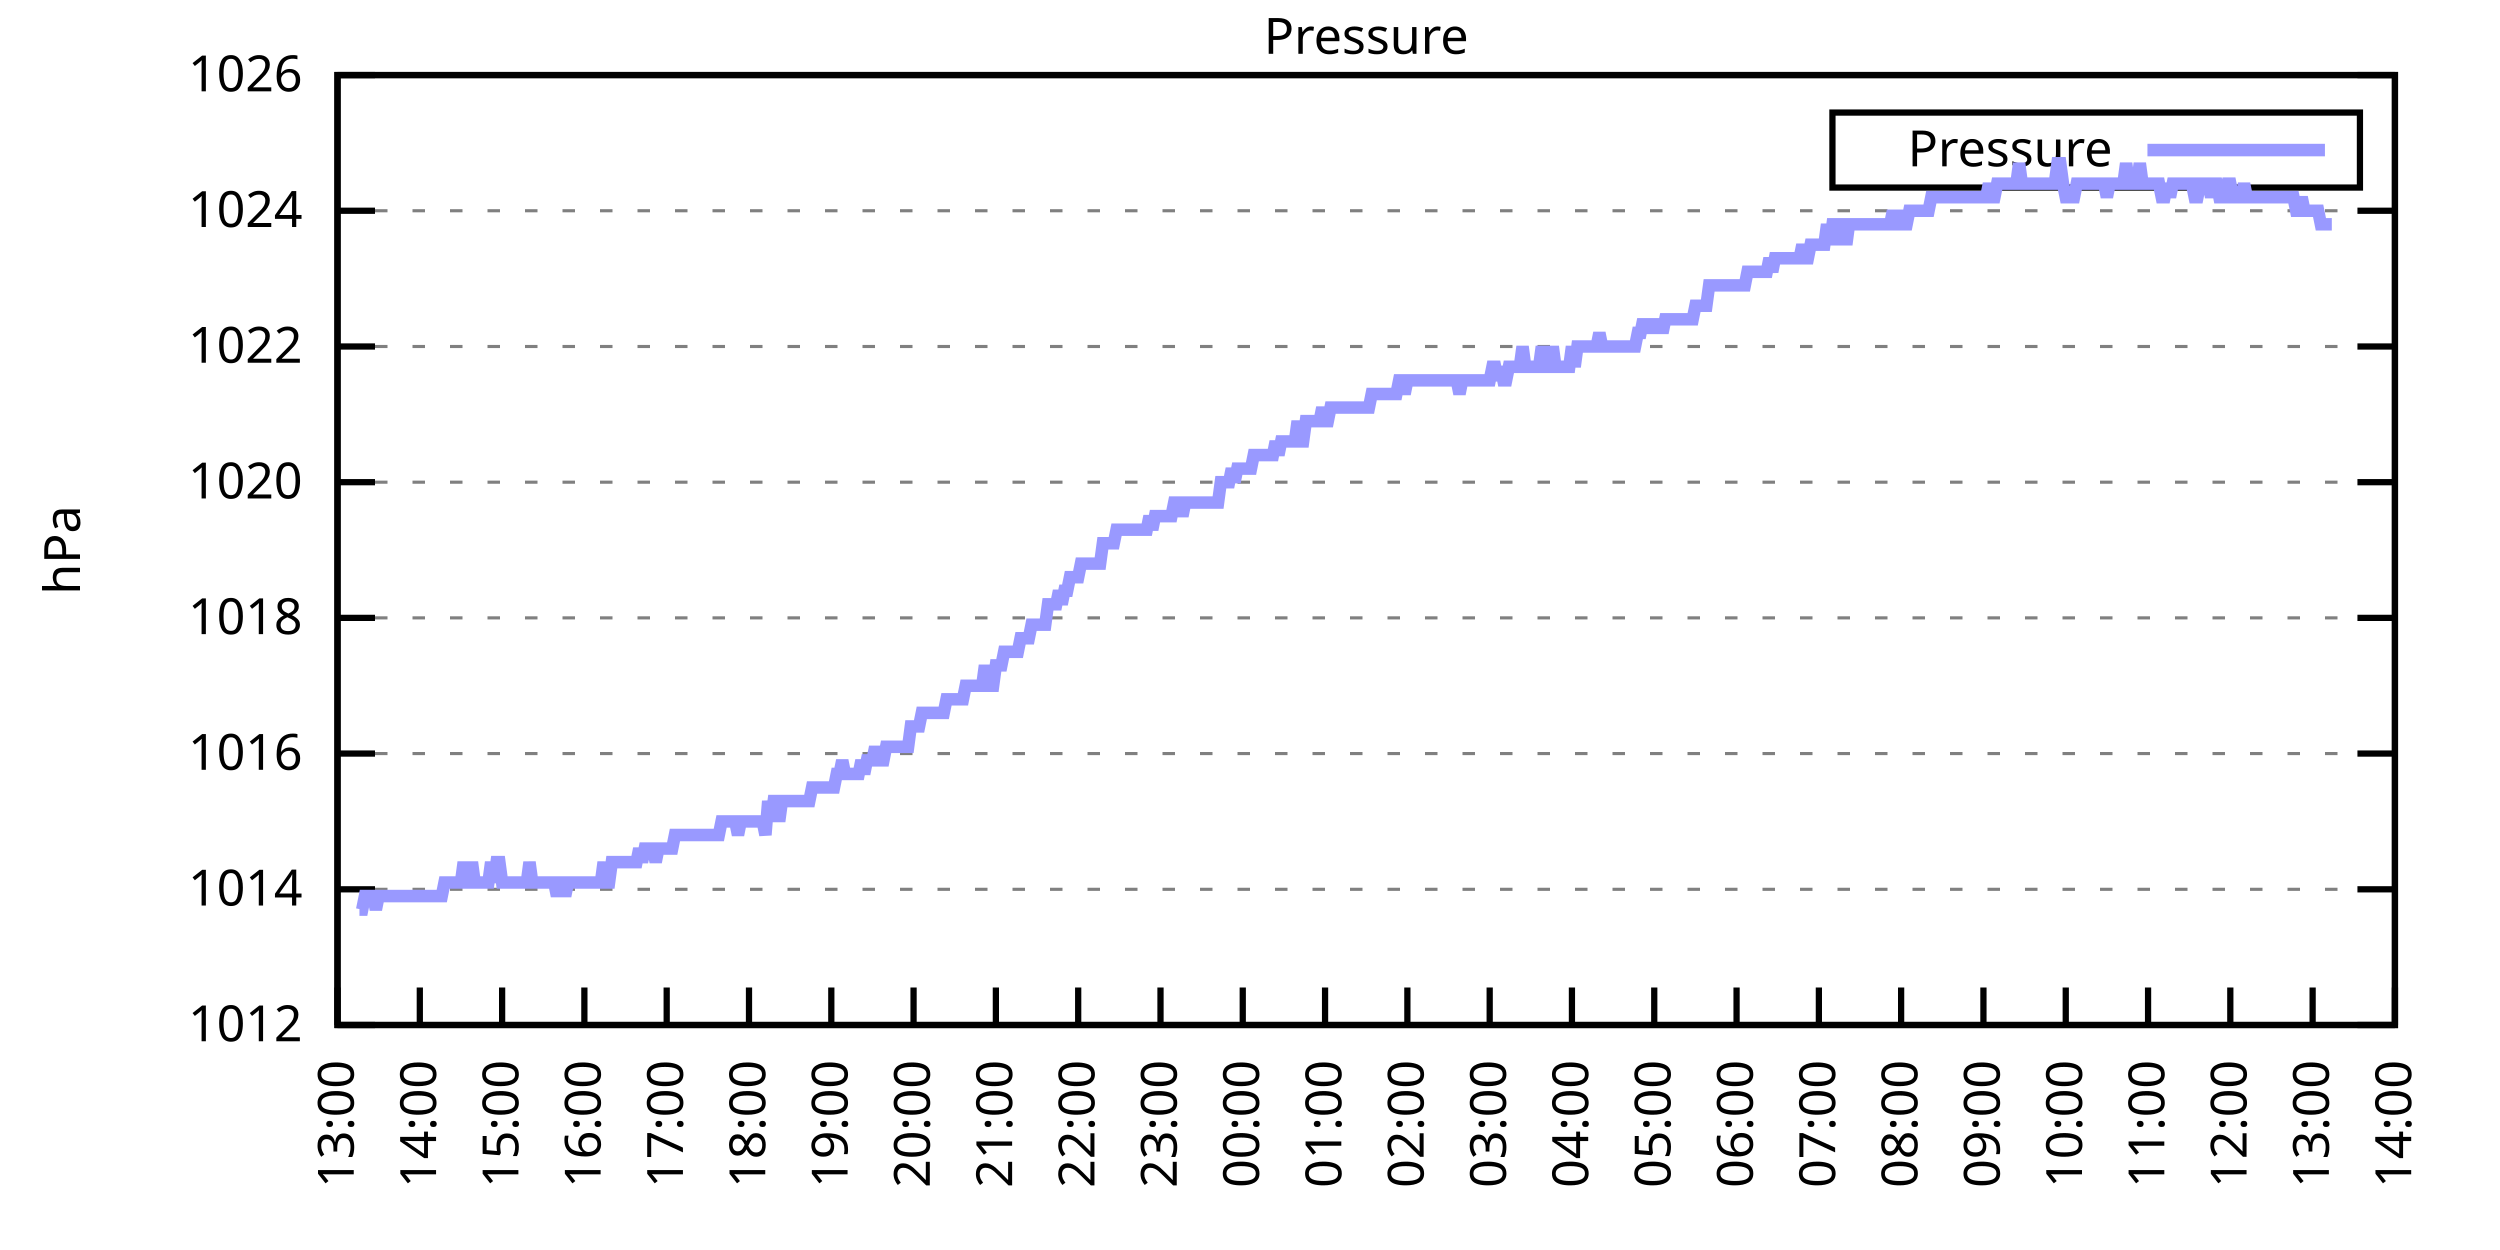
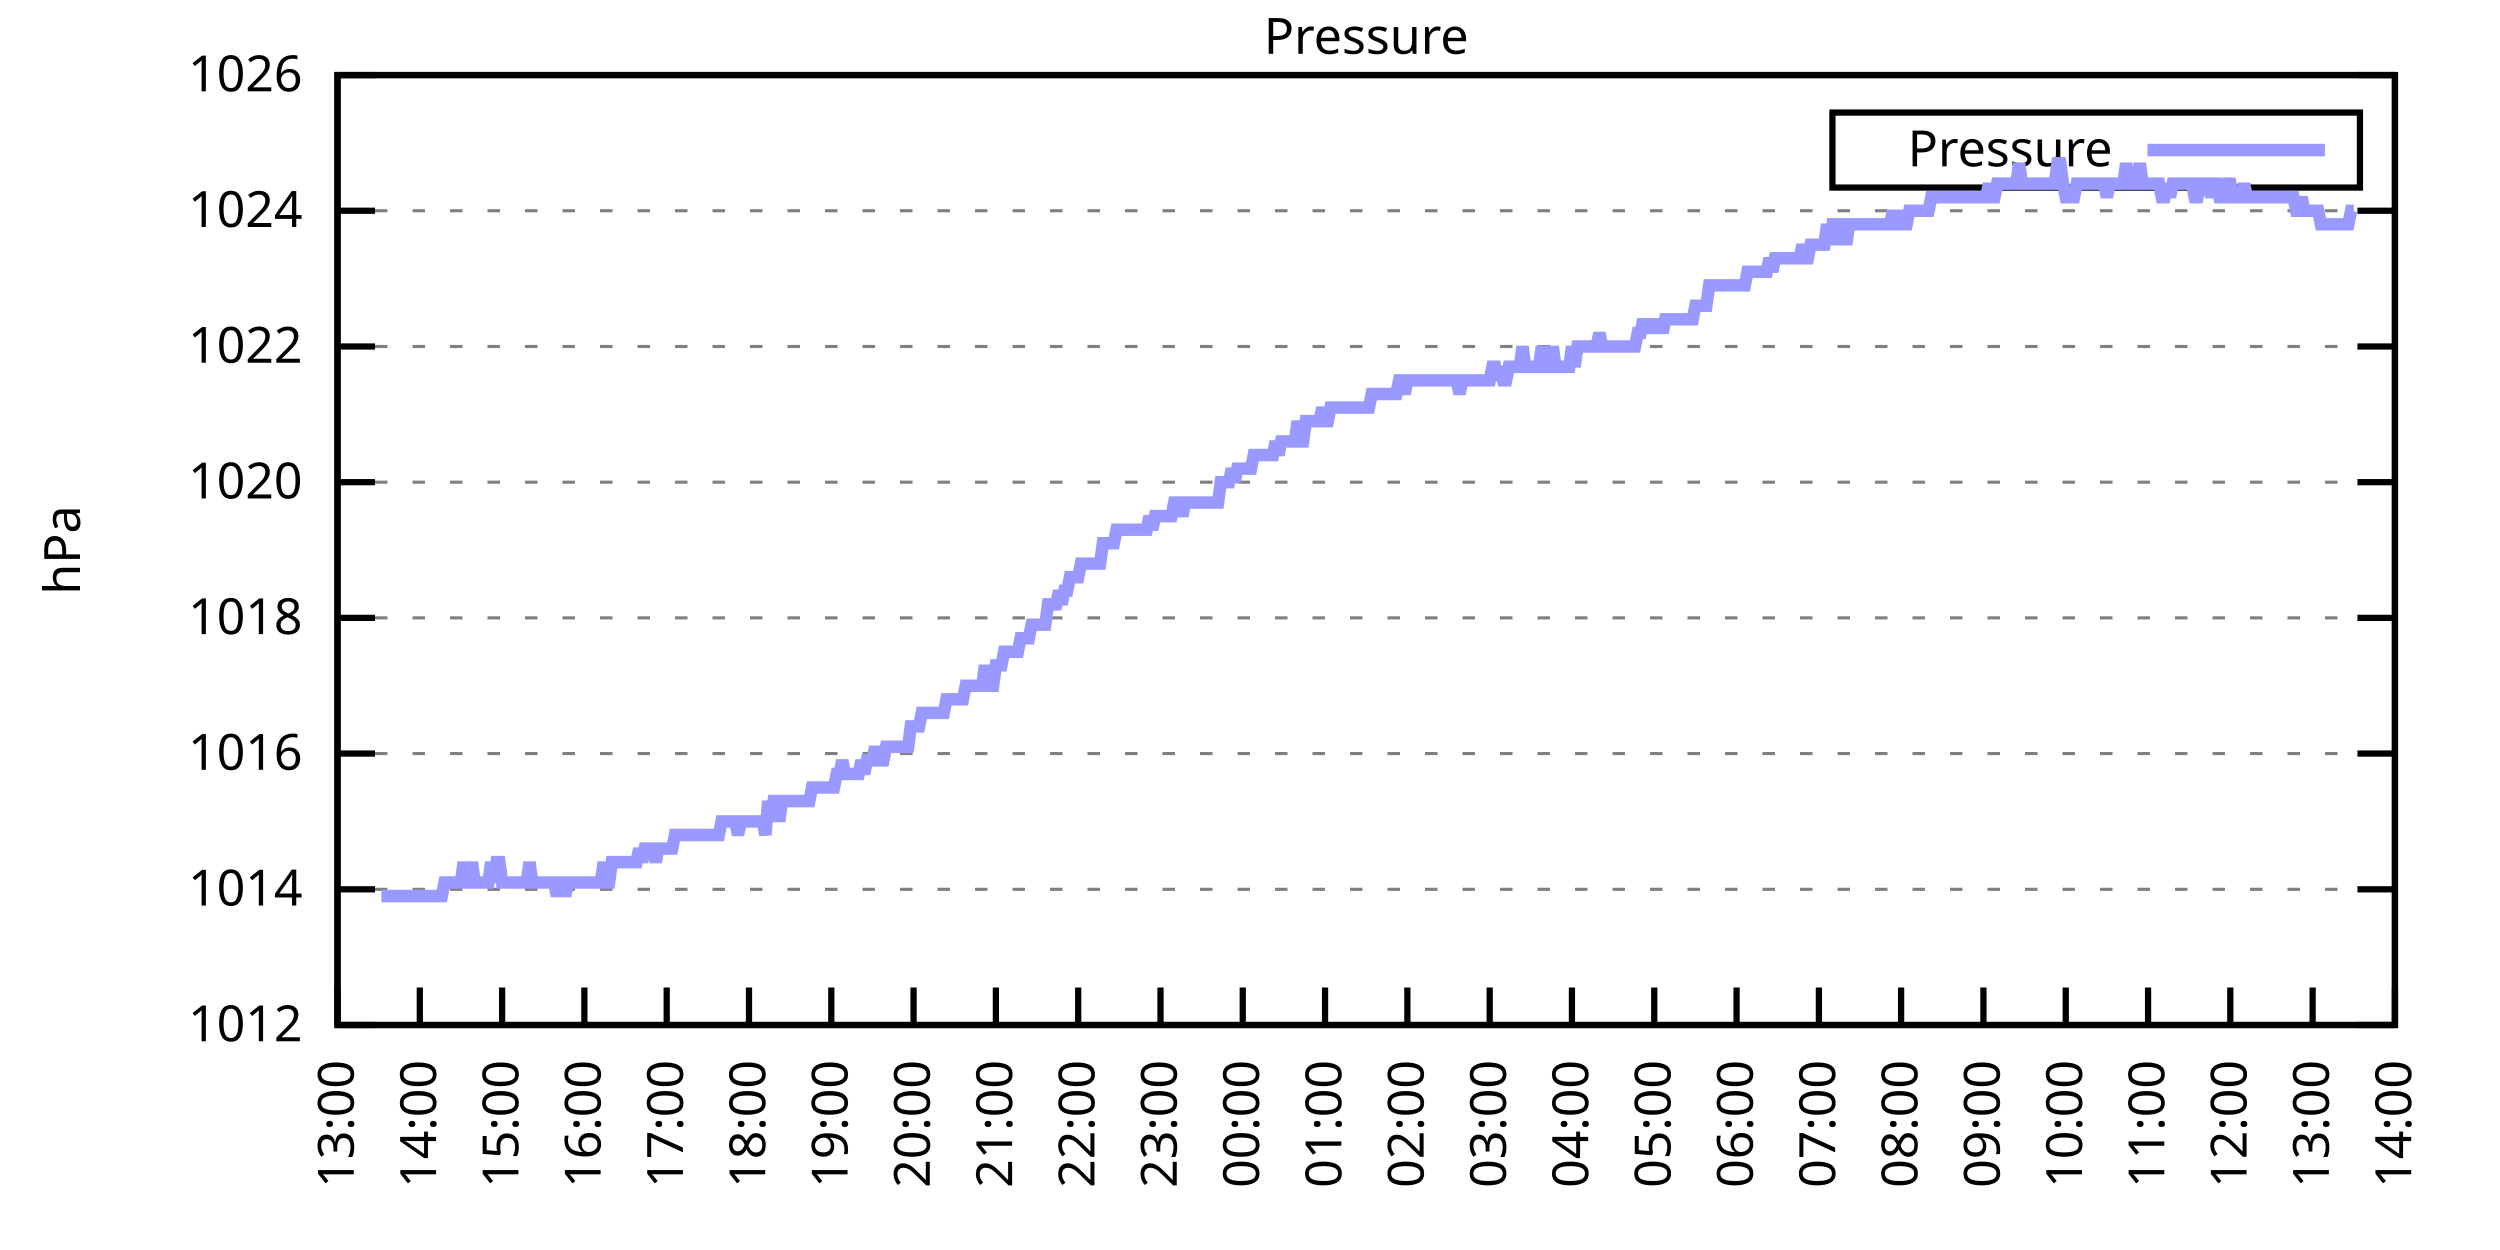
<svg xmlns="http://www.w3.org/2000/svg" xmlns:xlink="http://www.w3.org/1999/xlink" width="400" height="200" viewBox="0 0 400 200">
  <g id="gnuplot_canvas">
    <rect x="0" y="0" width="400" height="200" fill="none" />
    <defs>
      <circle id="gpDot" r="0.5" stroke-width="0.5" stroke="currentColor" />
      <path id="gpPt0" stroke-width="0.333" stroke="currentColor" d="M-1,0 h2 M0,-1 v2" />
      <path id="gpPt1" stroke-width="0.333" stroke="currentColor" d="M-1,-1 L1,1 M1,-1 L-1,1" />
      <path id="gpPt2" stroke-width="0.333" stroke="currentColor" d="M-1,0 L1,0 M0,-1 L0,1 M-1,-1 L1,1 M-1,1 L1,-1" />
      <rect id="gpPt3" stroke-width="0.333" stroke="currentColor" x="-1" y="-1" width="2" height="2" />
      <rect id="gpPt4" stroke-width="0.333" stroke="currentColor" fill="currentColor" x="-1" y="-1" width="2" height="2" />
      <circle id="gpPt5" stroke-width="0.333" stroke="currentColor" cx="0" cy="0" r="1" />
      <use xlink:href="#gpPt5" id="gpPt6" fill="currentColor" stroke="none" />
      <path id="gpPt7" stroke-width="0.333" stroke="currentColor" d="M0,-1.33 L-1.33,0.67 L1.33,0.67 z" />
      <use xlink:href="#gpPt7" id="gpPt8" fill="currentColor" stroke="none" />
      <use xlink:href="#gpPt7" id="gpPt9" stroke="currentColor" transform="rotate(180)" />
      <use xlink:href="#gpPt9" id="gpPt10" fill="currentColor" stroke="none" />
      <use xlink:href="#gpPt3" id="gpPt11" stroke="currentColor" transform="rotate(45)" />
      <use xlink:href="#gpPt11" id="gpPt12" fill="currentColor" stroke="none" />
      <path id="gpPt13" stroke-width="0.333" stroke="currentColor" d="M0,1.330 L1.265,0.411 L0.782,-1.067 L-0.782,-1.076 L-1.265,0.411 z" />
      <use xlink:href="#gpPt13" id="gpPt14" fill="currentColor" stroke="none" />
      <filter id="textbox" filterUnits="objectBoundingBox" x="0" y="0" height="1" width="1">
        <feFlood flood-color="white" flood-opacity="1" result="bgnd" />
        <feComposite in="SourceGraphic" in2="bgnd" operator="atop" />
      </filter>
      <filter id="greybox" filterUnits="objectBoundingBox" x="0" y="0" height="1" width="1">
        <feFlood flood-color="lightgrey" flood-opacity="1" result="grey" />
        <feComposite in="SourceGraphic" in2="grey" operator="atop" />
      </filter>
    </defs>
    <g fill="none" color="white" stroke="currentColor" stroke-width="1.00" stroke-linecap="butt" stroke-linejoin="miter">
</g>
    <g fill="none" color="black" stroke="currentColor" stroke-width="1.00" stroke-linecap="butt" stroke-linejoin="miter">
      <g stroke="none" shape-rendering="crispEdges">
        <polygon fill="rgb(255, 255, 255)" points="54.00,164.00 383.18,164.00 383.18,12.02 54.00,12.02 " />
      </g>
    </g>
    <g fill="none" color="black" stroke="currentColor" stroke-width="1.00" stroke-linecap="butt" stroke-linejoin="miter">
</g>
    <g fill="none" color="black" stroke="black" stroke-width="0.50" stroke-linecap="butt" stroke-linejoin="miter">
</g>
    <g fill="none" color="gray" stroke="currentColor" stroke-width="0.50" stroke-linecap="butt" stroke-linejoin="miter">
      <path stroke="gray" stroke-dasharray="2,4" class="gridline" d="M54.00,164.00 L383.19,164.00  " />
    </g>
    <g fill="none" color="gray" stroke="gray" stroke-width="1.00" stroke-linecap="butt" stroke-linejoin="miter">
</g>
    <g fill="none" color="black" stroke="currentColor" stroke-width="1.00" stroke-linecap="butt" stroke-linejoin="miter">
      <path stroke="black" d="M54.00,164.00 L60.00,164.00 M383.19,164.00 L377.19,164.00  " />
      <g transform="translate(48.40,166.60)" stroke="none" fill="black" font-family="Sans" font-size="8.00" text-anchor="end">
        <text>
          <tspan font-family="Sans"> 1012</tspan>
        </text>
      </g>
    </g>
    <g fill="none" color="black" stroke="currentColor" stroke-width="1.00" stroke-linecap="butt" stroke-linejoin="miter">
</g>
    <g fill="none" color="black" stroke="black" stroke-width="0.50" stroke-linecap="butt" stroke-linejoin="miter">
</g>
    <g fill="none" color="gray" stroke="currentColor" stroke-width="0.50" stroke-linecap="butt" stroke-linejoin="miter">
      <path stroke="gray" stroke-dasharray="2,4" class="gridline" d="M54.00,142.29 L383.19,142.29  " />
    </g>
    <g fill="none" color="gray" stroke="gray" stroke-width="1.00" stroke-linecap="butt" stroke-linejoin="miter">
</g>
    <g fill="none" color="black" stroke="currentColor" stroke-width="1.00" stroke-linecap="butt" stroke-linejoin="miter">
      <path stroke="black" d="M54.00,142.29 L60.00,142.29 M383.19,142.29 L377.19,142.29  " />
      <g transform="translate(48.40,144.89)" stroke="none" fill="black" font-family="Sans" font-size="8.00" text-anchor="end">
        <text>
          <tspan font-family="Sans"> 1014</tspan>
        </text>
      </g>
    </g>
    <g fill="none" color="black" stroke="currentColor" stroke-width="1.00" stroke-linecap="butt" stroke-linejoin="miter">
</g>
    <g fill="none" color="black" stroke="black" stroke-width="0.50" stroke-linecap="butt" stroke-linejoin="miter">
</g>
    <g fill="none" color="gray" stroke="currentColor" stroke-width="0.50" stroke-linecap="butt" stroke-linejoin="miter">
      <path stroke="gray" stroke-dasharray="2,4" class="gridline" d="M54.00,120.57 L383.19,120.57  " />
    </g>
    <g fill="none" color="gray" stroke="gray" stroke-width="1.00" stroke-linecap="butt" stroke-linejoin="miter">
</g>
    <g fill="none" color="black" stroke="currentColor" stroke-width="1.00" stroke-linecap="butt" stroke-linejoin="miter">
      <path stroke="black" d="M54.00,120.57 L60.00,120.57 M383.19,120.57 L377.19,120.57  " />
      <g transform="translate(48.40,123.17)" stroke="none" fill="black" font-family="Sans" font-size="8.00" text-anchor="end">
        <text>
          <tspan font-family="Sans"> 1016</tspan>
        </text>
      </g>
    </g>
    <g fill="none" color="black" stroke="currentColor" stroke-width="1.00" stroke-linecap="butt" stroke-linejoin="miter">
</g>
    <g fill="none" color="black" stroke="black" stroke-width="0.50" stroke-linecap="butt" stroke-linejoin="miter">
</g>
    <g fill="none" color="gray" stroke="currentColor" stroke-width="0.50" stroke-linecap="butt" stroke-linejoin="miter">
      <path stroke="gray" stroke-dasharray="2,4" class="gridline" d="M54.00,98.86 L383.19,98.86  " />
    </g>
    <g fill="none" color="gray" stroke="gray" stroke-width="1.00" stroke-linecap="butt" stroke-linejoin="miter">
</g>
    <g fill="none" color="black" stroke="currentColor" stroke-width="1.00" stroke-linecap="butt" stroke-linejoin="miter">
      <path stroke="black" d="M54.00,98.86 L60.00,98.86 M383.19,98.86 L377.19,98.86  " />
      <g transform="translate(48.40,101.46)" stroke="none" fill="black" font-family="Sans" font-size="8.00" text-anchor="end">
        <text>
          <tspan font-family="Sans"> 1018</tspan>
        </text>
      </g>
    </g>
    <g fill="none" color="black" stroke="currentColor" stroke-width="1.00" stroke-linecap="butt" stroke-linejoin="miter">
</g>
    <g fill="none" color="black" stroke="black" stroke-width="0.50" stroke-linecap="butt" stroke-linejoin="miter">
</g>
    <g fill="none" color="gray" stroke="currentColor" stroke-width="0.50" stroke-linecap="butt" stroke-linejoin="miter">
      <path stroke="gray" stroke-dasharray="2,4" class="gridline" d="M54.00,77.15 L383.19,77.15  " />
    </g>
    <g fill="none" color="gray" stroke="gray" stroke-width="1.00" stroke-linecap="butt" stroke-linejoin="miter">
</g>
    <g fill="none" color="black" stroke="currentColor" stroke-width="1.00" stroke-linecap="butt" stroke-linejoin="miter">
      <path stroke="black" d="M54.00,77.15 L60.00,77.15 M383.19,77.15 L377.19,77.15  " />
      <g transform="translate(48.40,79.75)" stroke="none" fill="black" font-family="Sans" font-size="8.00" text-anchor="end">
        <text>
          <tspan font-family="Sans"> 1020</tspan>
        </text>
      </g>
    </g>
    <g fill="none" color="black" stroke="currentColor" stroke-width="1.00" stroke-linecap="butt" stroke-linejoin="miter">
</g>
    <g fill="none" color="black" stroke="black" stroke-width="0.50" stroke-linecap="butt" stroke-linejoin="miter">
</g>
    <g fill="none" color="gray" stroke="currentColor" stroke-width="0.50" stroke-linecap="butt" stroke-linejoin="miter">
      <path stroke="gray" stroke-dasharray="2,4" class="gridline" d="M54.00,55.44 L383.19,55.44  " />
    </g>
    <g fill="none" color="gray" stroke="gray" stroke-width="1.00" stroke-linecap="butt" stroke-linejoin="miter">
</g>
    <g fill="none" color="black" stroke="currentColor" stroke-width="1.00" stroke-linecap="butt" stroke-linejoin="miter">
      <path stroke="black" d="M54.00,55.44 L60.00,55.44 M383.19,55.44 L377.19,55.44  " />
      <g transform="translate(48.40,58.04)" stroke="none" fill="black" font-family="Sans" font-size="8.00" text-anchor="end">
        <text>
          <tspan font-family="Sans"> 1022</tspan>
        </text>
      </g>
    </g>
    <g fill="none" color="black" stroke="currentColor" stroke-width="1.00" stroke-linecap="butt" stroke-linejoin="miter">
</g>
    <g fill="none" color="black" stroke="black" stroke-width="0.50" stroke-linecap="butt" stroke-linejoin="miter">
</g>
    <g fill="none" color="gray" stroke="currentColor" stroke-width="0.50" stroke-linecap="butt" stroke-linejoin="miter">
      <path stroke="gray" stroke-dasharray="2,4" class="gridline" d="M54.00,33.72 L383.19,33.72  " />
    </g>
    <g fill="none" color="gray" stroke="gray" stroke-width="1.00" stroke-linecap="butt" stroke-linejoin="miter">
</g>
    <g fill="none" color="black" stroke="currentColor" stroke-width="1.00" stroke-linecap="butt" stroke-linejoin="miter">
      <path stroke="black" d="M54.00,33.72 L60.00,33.72 M383.19,33.72 L377.19,33.72  " />
      <g transform="translate(48.40,36.32)" stroke="none" fill="black" font-family="Sans" font-size="8.00" text-anchor="end">
        <text>
          <tspan font-family="Sans"> 1024</tspan>
        </text>
      </g>
    </g>
    <g fill="none" color="black" stroke="currentColor" stroke-width="1.00" stroke-linecap="butt" stroke-linejoin="miter">
</g>
    <g fill="none" color="black" stroke="black" stroke-width="0.50" stroke-linecap="butt" stroke-linejoin="miter">
</g>
    <g fill="none" color="gray" stroke="currentColor" stroke-width="0.50" stroke-linecap="butt" stroke-linejoin="miter">
      <path stroke="gray" stroke-dasharray="2,4" class="gridline" d="M54.00,12.01 L383.19,12.01  " />
    </g>
    <g fill="none" color="gray" stroke="gray" stroke-width="1.00" stroke-linecap="butt" stroke-linejoin="miter">
</g>
    <g fill="none" color="black" stroke="currentColor" stroke-width="1.00" stroke-linecap="butt" stroke-linejoin="miter">
      <path stroke="black" d="M54.00,12.01 L60.00,12.01 M383.19,12.01 L377.19,12.01  " />
      <g transform="translate(48.40,14.61)" stroke="none" fill="black" font-family="Sans" font-size="8.00" text-anchor="end">
        <text>
          <tspan font-family="Sans"> 1026</tspan>
        </text>
      </g>
    </g>
    <g fill="none" color="black" stroke="currentColor" stroke-width="1.00" stroke-linecap="butt" stroke-linejoin="miter">
      <path stroke="black" d="M54.00,164.00 L54.00,158.00  " />
      <g transform="translate(56.60,169.60) rotate(270.00)" stroke="none" fill="black" font-family="Sans" font-size="8.00" text-anchor="end">
        <text>
          <tspan font-family="Sans">13:00</tspan>
        </text>
      </g>
    </g>
    <g fill="none" color="black" stroke="currentColor" stroke-width="1.00" stroke-linecap="butt" stroke-linejoin="miter">
      <path stroke="black" d="M67.17,164.00 L67.17,158.00  " />
      <g transform="translate(69.77,169.60) rotate(270.00)" stroke="none" fill="black" font-family="Sans" font-size="8.00" text-anchor="end">
        <text>
          <tspan font-family="Sans">14:00</tspan>
        </text>
      </g>
    </g>
    <g fill="none" color="black" stroke="currentColor" stroke-width="1.00" stroke-linecap="butt" stroke-linejoin="miter">
      <path stroke="black" d="M80.34,164.00 L80.34,158.00  " />
      <g transform="translate(82.94,169.60) rotate(270.00)" stroke="none" fill="black" font-family="Sans" font-size="8.00" text-anchor="end">
        <text>
          <tspan font-family="Sans">15:00</tspan>
        </text>
      </g>
    </g>
    <g fill="none" color="black" stroke="currentColor" stroke-width="1.00" stroke-linecap="butt" stroke-linejoin="miter">
      <path stroke="black" d="M93.50,164.00 L93.50,158.00  " />
      <g transform="translate(96.10,169.60) rotate(270.00)" stroke="none" fill="black" font-family="Sans" font-size="8.00" text-anchor="end">
        <text>
          <tspan font-family="Sans">16:00</tspan>
        </text>
      </g>
    </g>
    <g fill="none" color="black" stroke="currentColor" stroke-width="1.00" stroke-linecap="butt" stroke-linejoin="miter">
      <path stroke="black" d="M106.67,164.00 L106.67,158.00  " />
      <g transform="translate(109.27,169.60) rotate(270.00)" stroke="none" fill="black" font-family="Sans" font-size="8.00" text-anchor="end">
        <text>
          <tspan font-family="Sans">17:00</tspan>
        </text>
      </g>
    </g>
    <g fill="none" color="black" stroke="currentColor" stroke-width="1.00" stroke-linecap="butt" stroke-linejoin="miter">
      <path stroke="black" d="M119.84,164.00 L119.84,158.00  " />
      <g transform="translate(122.44,169.60) rotate(270.00)" stroke="none" fill="black" font-family="Sans" font-size="8.00" text-anchor="end">
        <text>
          <tspan font-family="Sans">18:00</tspan>
        </text>
      </g>
    </g>
    <g fill="none" color="black" stroke="currentColor" stroke-width="1.00" stroke-linecap="butt" stroke-linejoin="miter">
      <path stroke="black" d="M133.01,164.00 L133.01,158.00  " />
      <g transform="translate(135.61,169.60) rotate(270.00)" stroke="none" fill="black" font-family="Sans" font-size="8.00" text-anchor="end">
        <text>
          <tspan font-family="Sans">19:00</tspan>
        </text>
      </g>
    </g>
    <g fill="none" color="black" stroke="currentColor" stroke-width="1.00" stroke-linecap="butt" stroke-linejoin="miter">
      <path stroke="black" d="M146.17,164.00 L146.17,158.00  " />
      <g transform="translate(148.77,169.60) rotate(270.00)" stroke="none" fill="black" font-family="Sans" font-size="8.00" text-anchor="end">
        <text>
          <tspan font-family="Sans">20:00</tspan>
        </text>
      </g>
    </g>
    <g fill="none" color="black" stroke="currentColor" stroke-width="1.00" stroke-linecap="butt" stroke-linejoin="miter">
      <path stroke="black" d="M159.34,164.00 L159.34,158.00  " />
      <g transform="translate(161.94,169.60) rotate(270.00)" stroke="none" fill="black" font-family="Sans" font-size="8.00" text-anchor="end">
        <text>
          <tspan font-family="Sans">21:00</tspan>
        </text>
      </g>
    </g>
    <g fill="none" color="black" stroke="currentColor" stroke-width="1.00" stroke-linecap="butt" stroke-linejoin="miter">
      <path stroke="black" d="M172.51,164.00 L172.51,158.00  " />
      <g transform="translate(175.11,169.60) rotate(270.00)" stroke="none" fill="black" font-family="Sans" font-size="8.00" text-anchor="end">
        <text>
          <tspan font-family="Sans">22:00</tspan>
        </text>
      </g>
    </g>
    <g fill="none" color="black" stroke="currentColor" stroke-width="1.00" stroke-linecap="butt" stroke-linejoin="miter">
      <path stroke="black" d="M185.68,164.00 L185.68,158.00  " />
      <g transform="translate(188.28,169.60) rotate(270.00)" stroke="none" fill="black" font-family="Sans" font-size="8.00" text-anchor="end">
        <text>
          <tspan font-family="Sans">23:00</tspan>
        </text>
      </g>
    </g>
    <g fill="none" color="black" stroke="currentColor" stroke-width="1.00" stroke-linecap="butt" stroke-linejoin="miter">
      <path stroke="black" d="M198.84,164.00 L198.84,158.00  " />
      <g transform="translate(201.44,169.60) rotate(270.00)" stroke="none" fill="black" font-family="Sans" font-size="8.00" text-anchor="end">
        <text>
          <tspan font-family="Sans">00:00</tspan>
        </text>
      </g>
    </g>
    <g fill="none" color="black" stroke="currentColor" stroke-width="1.00" stroke-linecap="butt" stroke-linejoin="miter">
      <path stroke="black" d="M212.01,164.00 L212.01,158.00  " />
      <g transform="translate(214.61,169.60) rotate(270.00)" stroke="none" fill="black" font-family="Sans" font-size="8.00" text-anchor="end">
        <text>
          <tspan font-family="Sans">01:00</tspan>
        </text>
      </g>
    </g>
    <g fill="none" color="black" stroke="currentColor" stroke-width="1.00" stroke-linecap="butt" stroke-linejoin="miter">
      <path stroke="black" d="M225.18,164.00 L225.18,158.00  " />
      <g transform="translate(227.78,169.60) rotate(270.00)" stroke="none" fill="black" font-family="Sans" font-size="8.00" text-anchor="end">
        <text>
          <tspan font-family="Sans">02:00</tspan>
        </text>
      </g>
    </g>
    <g fill="none" color="black" stroke="currentColor" stroke-width="1.00" stroke-linecap="butt" stroke-linejoin="miter">
      <path stroke="black" d="M238.35,164.00 L238.35,158.00  " />
      <g transform="translate(240.95,169.60) rotate(270.00)" stroke="none" fill="black" font-family="Sans" font-size="8.00" text-anchor="end">
        <text>
          <tspan font-family="Sans">03:00</tspan>
        </text>
      </g>
    </g>
    <g fill="none" color="black" stroke="currentColor" stroke-width="1.00" stroke-linecap="butt" stroke-linejoin="miter">
      <path stroke="black" d="M251.51,164.00 L251.51,158.00  " />
      <g transform="translate(254.11,169.60) rotate(270.00)" stroke="none" fill="black" font-family="Sans" font-size="8.00" text-anchor="end">
        <text>
          <tspan font-family="Sans">04:00</tspan>
        </text>
      </g>
    </g>
    <g fill="none" color="black" stroke="currentColor" stroke-width="1.00" stroke-linecap="butt" stroke-linejoin="miter">
      <path stroke="black" d="M264.68,164.00 L264.68,158.00  " />
      <g transform="translate(267.28,169.60) rotate(270.00)" stroke="none" fill="black" font-family="Sans" font-size="8.00" text-anchor="end">
        <text>
          <tspan font-family="Sans">05:00</tspan>
        </text>
      </g>
    </g>
    <g fill="none" color="black" stroke="currentColor" stroke-width="1.00" stroke-linecap="butt" stroke-linejoin="miter">
      <path stroke="black" d="M277.85,164.00 L277.85,158.00  " />
      <g transform="translate(280.45,169.60) rotate(270.00)" stroke="none" fill="black" font-family="Sans" font-size="8.00" text-anchor="end">
        <text>
          <tspan font-family="Sans">06:00</tspan>
        </text>
      </g>
    </g>
    <g fill="none" color="black" stroke="currentColor" stroke-width="1.00" stroke-linecap="butt" stroke-linejoin="miter">
      <path stroke="black" d="M291.02,164.00 L291.02,158.00  " />
      <g transform="translate(293.62,169.60) rotate(270.00)" stroke="none" fill="black" font-family="Sans" font-size="8.00" text-anchor="end">
        <text>
          <tspan font-family="Sans">07:00</tspan>
        </text>
      </g>
    </g>
    <g fill="none" color="black" stroke="currentColor" stroke-width="1.00" stroke-linecap="butt" stroke-linejoin="miter">
      <path stroke="black" d="M304.18,164.00 L304.18,158.00  " />
      <g transform="translate(306.78,169.60) rotate(270.00)" stroke="none" fill="black" font-family="Sans" font-size="8.00" text-anchor="end">
        <text>
          <tspan font-family="Sans">08:00</tspan>
        </text>
      </g>
    </g>
    <g fill="none" color="black" stroke="currentColor" stroke-width="1.00" stroke-linecap="butt" stroke-linejoin="miter">
      <path stroke="black" d="M317.35,164.00 L317.35,158.00  " />
      <g transform="translate(319.95,169.60) rotate(270.00)" stroke="none" fill="black" font-family="Sans" font-size="8.00" text-anchor="end">
        <text>
          <tspan font-family="Sans">09:00</tspan>
        </text>
      </g>
    </g>
    <g fill="none" color="black" stroke="currentColor" stroke-width="1.00" stroke-linecap="butt" stroke-linejoin="miter">
      <path stroke="black" d="M330.52,164.00 L330.52,158.00  " />
      <g transform="translate(333.12,169.60) rotate(270.00)" stroke="none" fill="black" font-family="Sans" font-size="8.00" text-anchor="end">
        <text>
          <tspan font-family="Sans">10:00</tspan>
        </text>
      </g>
    </g>
    <g fill="none" color="black" stroke="currentColor" stroke-width="1.00" stroke-linecap="butt" stroke-linejoin="miter">
      <path stroke="black" d="M343.69,164.00 L343.69,158.00  " />
      <g transform="translate(346.29,169.60) rotate(270.00)" stroke="none" fill="black" font-family="Sans" font-size="8.00" text-anchor="end">
        <text>
          <tspan font-family="Sans">11:00</tspan>
        </text>
      </g>
    </g>
    <g fill="none" color="black" stroke="currentColor" stroke-width="1.00" stroke-linecap="butt" stroke-linejoin="miter">
      <path stroke="black" d="M356.85,164.00 L356.85,158.00  " />
      <g transform="translate(359.45,169.60) rotate(270.00)" stroke="none" fill="black" font-family="Sans" font-size="8.00" text-anchor="end">
        <text>
          <tspan font-family="Sans">12:00</tspan>
        </text>
      </g>
    </g>
    <g fill="none" color="black" stroke="currentColor" stroke-width="1.00" stroke-linecap="butt" stroke-linejoin="miter">
      <path stroke="black" d="M370.02,164.00 L370.02,158.00  " />
      <g transform="translate(372.62,169.60) rotate(270.00)" stroke="none" fill="black" font-family="Sans" font-size="8.00" text-anchor="end">
        <text>
          <tspan font-family="Sans">13:00</tspan>
        </text>
      </g>
    </g>
    <g fill="none" color="black" stroke="currentColor" stroke-width="1.00" stroke-linecap="butt" stroke-linejoin="miter">
      <path stroke="black" d="M383.19,164.00 L383.19,158.00  " />
      <g transform="translate(385.79,169.60) rotate(270.00)" stroke="none" fill="black" font-family="Sans" font-size="8.00" text-anchor="end">
        <text>
          <tspan font-family="Sans">14:00</tspan>
        </text>
      </g>
    </g>
    <g fill="none" color="black" stroke="currentColor" stroke-width="1.00" stroke-linecap="butt" stroke-linejoin="miter">
</g>
    <g fill="none" color="black" stroke="currentColor" stroke-width="1.00" stroke-linecap="butt" stroke-linejoin="miter">
      <path stroke="black" d="M54.00,12.01 L54.00,164.00 L383.19,164.00 L383.19,12.01 L54.00,12.01 Z  " />
    </g>
    <g fill="none" color="black" stroke="currentColor" stroke-width="1.00" stroke-linecap="butt" stroke-linejoin="miter">
</g>
    <g fill="none" color="black" stroke="currentColor" stroke-width="1.00" stroke-linecap="butt" stroke-linejoin="miter">
      <path stroke="black" d="M293.19,30.01 L293.19,18.01 L377.59,18.01 L377.59,30.01 L293.19,30.01 Z  " />
    </g>
    <g id="Pressure_plot_1">
      <g fill="none" color="white" stroke="black" stroke-width="2.00" stroke-linecap="butt" stroke-linejoin="miter">
</g>
      <g fill="none" color="black" stroke="currentColor" stroke-width="2.00" stroke-linecap="butt" stroke-linejoin="miter">
        <g transform="translate(337.99,26.61)" stroke="none" fill="black" font-family="Sans" font-size="8.00" text-anchor="end">
          <text>
            <tspan font-family="Sans">Pressure</tspan>
          </text>
        </g>
      </g>
      <g fill="none" color="black" stroke="currentColor" stroke-width="2.00" stroke-linecap="butt" stroke-linejoin="miter">
-         <path stroke="rgb(153, 153, 255)" d="M343.59,24.01 L371.99,24.01 M57.51,145.54 L57.95,145.54 L58.39,143.37 L58.83,143.37 L59.27,143.37 L59.71,143.37   L60.14,145.54 L60.58,143.37 L61.02,143.37 L61.46,143.37 L61.90,143.37 L62.34,143.37 L62.78,143.37 L63.22,143.37   L63.66,143.37 L64.10,143.37 L64.53,143.37 L64.97,143.37 L65.41,143.37 L65.85,143.37 L66.29,143.37 L66.73,143.37   L67.17,143.37 L67.61,143.37 L68.05,143.37 L68.48,143.37 L68.92,143.37 L69.36,143.37 L69.80,143.37 L70.24,143.37   L70.68,143.37 L71.12,141.20 L71.56,141.20 L72.00,141.20 L72.43,141.20 L72.87,141.20 L73.31,141.20 L73.75,141.20   L74.19,137.94 L74.63,141.20 L75.07,141.20 L75.51,137.94 L75.95,141.20 L76.38,141.20 L76.82,141.20 L77.26,141.20   L77.70,141.20 L78.14,141.20 L78.58,137.94 L79.02,141.20 L79.46,137.94 L79.90,137.94 L80.34,141.20 L80.77,141.20   L81.21,141.20 L81.65,141.20 L82.09,141.20 L82.53,141.20 L82.97,141.20 L83.41,141.20 L83.85,141.20 L84.29,141.20   L84.72,137.94 L85.16,141.20 L85.60,141.20 L86.04,141.20 L86.48,141.20 L86.92,141.20 L87.36,141.20 L87.80,141.20   L88.24,141.20 L88.67,141.20 L89.11,143.37 L89.55,141.20 L89.99,141.20 L90.43,143.37 L90.87,141.20 L91.31,141.20   L91.75,141.20 L92.19,141.20 L92.62,141.20 L93.06,141.20 L93.50,141.20 L93.94,141.20 L94.38,141.20 L94.82,141.20   L95.26,141.20 L95.70,141.20 L96.14,141.20 L96.58,137.94 L97.01,141.20 L97.45,141.20 L97.89,137.94 L98.33,137.94   L98.77,137.94 L99.21,137.94 L99.65,137.94 L100.09,137.94 L100.53,137.94 L100.96,137.94 L101.40,137.94 L101.84,137.94   L102.28,135.77 L102.72,137.94 L103.16,135.77 L103.60,135.77 L104.04,135.77 L104.48,135.77 L104.91,137.94 L105.35,135.77   L105.79,135.77 L106.23,135.77 L106.67,135.77 L107.11,135.77 L107.55,135.77 L107.99,133.60 L108.43,133.60 L108.87,133.60   L109.30,133.60 L109.74,133.60 L110.18,133.60 L110.62,133.60 L111.06,133.60 L111.50,133.60 L111.94,133.60 L112.38,133.60   L112.82,133.60 L113.25,133.60 L113.69,133.60 L114.13,133.60 L114.57,133.60 L115.01,133.60 L115.45,131.43 L115.89,131.43   L116.33,131.43 L116.77,131.43 L117.20,131.43 L117.64,131.43 L118.08,133.60 L118.52,131.43 L118.96,131.43 L119.40,131.43   L119.84,131.43 L120.28,131.43 L120.72,131.43 L121.15,131.43 L121.59,131.43 L122.03,131.43 L122.47,133.60 L122.91,128.17   L123.35,131.43 L123.79,128.17 L124.23,128.17 L124.67,131.43 L125.11,128.17 L125.54,128.17 L125.98,128.17 L126.42,128.17   L126.86,128.17 L127.30,128.17 L127.74,128.17 L128.18,128.17 L128.62,128.17 L129.06,128.17 L129.49,128.17 L129.93,126.00   L130.37,126.00 L130.81,126.00 L131.25,126.00 L131.69,126.00 L132.13,126.00 L132.57,126.00 L133.01,126.00 L133.44,126.00   L133.88,123.83 L134.32,123.83 L134.76,121.66 L135.20,123.83 L135.64,123.83 L136.08,123.83 L136.52,123.83 L136.96,123.83   L137.39,123.83 L137.83,121.66 L138.27,123.83 L138.71,121.66 L139.15,121.66 L139.59,121.66 L140.03,119.49 L140.47,121.66   L140.91,121.66 L141.35,121.66 L141.78,119.49 L142.22,119.49 L142.66,119.49 L143.10,119.49 L143.54,119.49 L143.98,119.49   L144.42,119.49 L144.86,119.49 L145.30,119.49 L145.73,116.23 L146.17,116.23 L146.61,116.23 L147.05,116.23 L147.49,114.06   L147.93,114.06 L148.37,114.06 L148.81,114.06 L149.25,114.06 L149.68,114.06 L150.12,114.06 L150.56,114.06 L151.00,114.06   L151.44,111.89 L151.88,111.89 L152.32,111.89 L152.76,111.89 L153.20,111.89 L153.63,111.89 L154.07,111.89 L154.51,109.72   L154.95,109.72 L155.39,109.72 L155.83,109.72 L156.27,109.72 L156.71,109.72 L157.15,109.72 L157.59,106.46 L158.02,109.72   L158.46,109.72 L158.90,109.72 L159.34,106.46 L159.78,106.46 L160.22,106.46 L160.66,104.29 L161.10,104.29 L161.54,104.29   L161.97,104.29 L162.41,104.29 L162.85,104.29 L163.29,102.12 L163.73,102.12 L164.17,102.12 L164.61,102.12 L165.05,99.95   L165.49,99.95 L165.92,99.95 L166.36,99.95 L166.80,99.95 L167.24,99.95 L167.68,96.69 L168.12,96.69 L168.56,96.69   L169.00,96.69 L169.44,94.52 L169.87,96.69 L170.31,94.52 L170.75,94.52 L171.19,92.35 L171.63,92.35 L172.07,92.35   L172.51,92.35 L172.95,90.18 L173.39,90.18 L173.83,90.18 L174.26,90.18 L174.70,90.18 L175.14,90.18 L175.58,90.18   L176.02,90.18 L176.46,86.92 L176.90,86.92 L177.34,86.92 L177.78,86.92 L178.21,86.92 L178.65,84.75 L179.09,84.75   L179.53,84.75 L179.97,84.75 L180.41,84.75 L180.85,84.75 L181.29,84.75 L181.73,84.75 L182.16,84.75 L182.60,84.75   L183.04,84.75 L183.48,84.75 L183.92,82.58 L184.36,84.75 L184.80,82.58 L185.24,82.58 L185.68,82.58 L186.11,82.58   L186.55,82.58 L186.99,82.58 L187.43,82.58 L187.87,80.41 L188.31,80.41 L188.75,80.41 L189.19,82.58 L189.63,80.41   L190.07,80.41 L190.50,80.41 L190.94,80.41 L191.38,80.41 L191.82,80.41 L192.26,80.41 L192.70,80.41 L193.14,80.41   L193.58,80.41 L194.02,80.41 L194.45,80.41 L194.89,80.41 L195.33,77.15 L195.77,77.15 L196.21,77.15 L196.65,77.15   L197.09,74.98 L197.53,77.15 L197.97,74.98 L198.40,74.98 L198.84,74.98 L199.28,74.98 L199.72,74.98 L200.16,74.98   L200.60,72.81 L201.04,72.81 L201.48,72.81 L201.92,72.81 L202.35,72.81 L202.79,72.81 L203.23,72.81 L203.67,72.81   L204.11,70.63 L204.55,72.81 L204.99,70.63 L205.43,70.63 L205.87,70.63 L206.31,70.63 L206.74,70.63 L207.18,70.63   L207.62,67.38 L208.06,70.63 L208.50,70.63 L208.94,67.38 L209.38,67.38 L209.82,67.38 L210.26,67.38 L210.69,67.38   L211.13,67.38 L211.57,65.21 L212.01,67.38 L212.45,67.38 L212.89,65.21 L213.33,65.21 L213.77,65.21 L214.21,65.21   L214.64,65.21 L215.08,65.21 L215.52,65.21 L215.96,65.21 L216.40,65.21 L216.84,65.21 L217.28,65.21 L217.72,65.21   L218.16,65.21 L218.60,65.21 L219.03,65.21 L219.47,63.04 L219.91,63.04 L220.35,63.04 L220.79,63.04 L221.23,63.04   L221.67,63.04 L222.11,63.04 L222.55,63.04 L222.98,63.04 L223.42,63.04 L223.86,60.86 L224.30,60.86 L224.74,63.04   L225.18,60.86 L225.62,60.86 L226.06,60.86 L226.50,60.86 L226.93,60.86 L227.37,60.86 L227.81,60.86 L228.25,60.86   L228.69,60.86 L229.13,60.86 L229.57,60.86 L230.01,60.86 L230.45,60.86 L230.88,60.86 L231.32,60.86 L231.76,60.86   L232.20,60.86 L232.64,60.86 L233.08,60.86 L233.52,63.04 L233.96,60.86 L234.40,60.86 L234.84,60.86 L235.27,60.86   L235.71,60.86 L236.15,60.86 L236.59,60.86 L237.03,60.86 L237.47,60.86 L237.91,60.86 L238.35,60.86 L238.79,58.69   L239.22,58.69 L239.66,60.86 L240.10,58.69 L240.54,60.86 L240.98,60.86 L241.42,58.69 L241.86,58.69 L242.30,58.69   L242.74,58.69 L243.17,58.69 L243.61,55.44 L244.05,58.69 L244.49,58.69 L244.93,58.69 L245.37,58.69 L245.81,58.69   L246.25,58.69 L246.69,55.44 L247.12,58.69 L247.56,58.69 L248.00,58.69 L248.44,55.44 L248.88,58.69 L249.32,58.69   L249.76,58.69 L250.20,58.69 L250.64,58.69 L251.08,58.69 L251.51,55.44 L251.95,58.69 L252.39,55.44 L252.83,55.44   L253.27,55.44 L253.71,55.44 L254.15,55.44 L254.59,55.44 L255.03,55.44 L255.46,55.44 L255.90,53.26 L256.34,55.44   L256.78,55.44 L257.22,55.44 L257.66,55.44 L258.10,55.44 L258.54,55.44 L258.98,55.44 L259.41,55.44 L259.85,55.44   L260.29,55.44 L260.73,55.44 L261.17,55.44 L261.61,55.44 L262.05,53.26 L262.49,53.26 L262.93,51.09 L263.36,53.26   L263.80,51.09 L264.24,53.26 L264.68,51.09 L265.12,53.26 L265.56,51.09 L266.00,53.26 L266.44,51.09 L266.88,51.09   L267.32,51.09 L267.75,51.09 L268.19,51.09 L268.63,51.09 L269.07,51.09 L269.51,51.09 L269.95,51.09 L270.39,51.09   L270.83,51.09 L271.27,48.92 L271.70,48.92 L272.14,48.92 L272.58,48.92 L273.02,48.92 L273.46,45.66 L273.90,45.66   L274.34,45.66 L274.78,45.66 L275.22,45.66 L275.65,45.66 L276.09,45.66 L276.53,45.66 L276.97,45.66 L277.41,45.66   L277.85,45.66 L278.29,45.66 L278.73,45.66 L279.17,45.66 L279.60,43.49 L280.04,43.49 L280.48,43.49 L280.92,43.49   L281.36,43.49 L281.80,43.49 L282.24,43.49 L282.68,43.49 L283.12,41.32 L283.56,43.49 L283.99,41.32 L284.43,41.32   L284.87,41.32 L285.31,41.32 L285.75,41.32 L286.19,41.32 L286.63,41.32 L287.07,41.32 L287.51,41.32 L287.94,41.32   L288.38,39.15 L288.82,41.32 L289.26,41.32 L289.70,39.15 L290.14,39.15 L290.58,39.15 L291.02,39.15 L291.46,39.15   L291.89,39.15 L292.33,35.89 L292.77,39.15 L293.21,35.89 L293.65,35.89 L294.09,39.15 L294.53,35.89 L294.97,35.89   L295.41,39.15 L295.84,35.89 L296.28,35.89 L296.72,35.89 L297.16,35.89 L297.60,35.89 L298.04,35.89 L298.48,35.89   L298.92,35.89 L299.36,35.89 L299.80,35.89 L300.23,35.89 L300.67,35.89 L301.11,35.89 L301.55,35.89 L301.99,35.89   L302.43,35.89 L302.87,33.72 L303.31,35.89 L303.75,35.89 L304.18,33.72 L304.62,35.89 L305.06,35.89 L305.50,33.72   L305.94,33.72 L306.38,33.72 L306.82,33.72 L307.26,33.72 L307.70,33.72 L308.13,33.72 L308.57,33.72 L309.01,31.55   L309.45,31.55 L309.89,31.55 L310.33,31.55 L310.77,31.55 L311.21,31.55 L311.65,31.55 L312.08,31.55 L312.52,31.55   L312.96,31.55 L313.40,31.55 L313.84,31.55 L314.28,31.55 L314.72,31.55 L315.16,31.55 L315.60,31.55 L316.04,31.55   L316.47,31.55 L316.91,31.55 L317.35,31.55 L317.79,31.55 L318.23,29.38 L318.67,31.55 L319.11,31.55 L319.55,29.38   L319.99,29.38 L320.42,29.38 L320.86,29.38 L321.30,29.38 L321.74,29.38 L322.18,29.38 L322.62,29.38 L323.06,26.12   L323.50,29.38 L323.94,29.38 L324.37,29.38 L324.81,29.38 L325.25,29.38 L325.69,29.38 L326.13,29.38 L326.57,29.38   L327.01,29.38 L327.45,29.38 L327.89,29.38 L328.33,29.38 L328.76,29.38 L329.20,26.12 L329.64,26.12 L330.08,29.38   L330.52,31.55 L330.96,31.55 L331.40,31.55 L331.84,31.55 L332.28,29.38 L332.71,29.38 L333.15,29.38 L333.59,29.38   L334.03,29.38 L334.47,29.38 L334.91,29.38 L335.35,29.38 L335.79,29.38 L336.23,29.38 L336.66,29.38 L337.10,31.55   L337.54,29.38 L337.98,29.38 L338.42,29.38 L338.86,29.38 L339.30,29.38 L339.74,29.38 L340.18,26.12 L340.61,29.38   L341.05,29.38 L341.49,29.38 L341.93,29.38 L342.37,26.12 L342.81,29.38 L343.25,29.38 L343.69,29.38 L344.13,29.38   L344.57,29.38 L345.00,29.38 L345.44,29.38 L345.88,31.55 L346.32,31.55 L346.76,29.38 L347.20,31.55 L347.64,29.38   L348.08,29.38 L348.52,29.38 L348.95,29.38 L349.39,29.38 L349.83,29.38 L350.27,29.38 L350.71,29.38 L351.15,31.55   L351.59,31.55 L352.03,29.38 L352.47,29.38 L352.90,29.38 L353.34,29.38 L353.78,31.55 L354.22,29.38 L354.66,29.38   L355.10,31.55 L355.54,31.55 L355.98,31.55 L356.42,29.38 L356.85,29.38 L357.29,31.55 L357.73,31.55 L358.17,31.55   L358.61,31.55 L359.05,29.38 L359.49,31.55 L359.93,31.55 L360.37,31.55 L360.81,31.55 L361.24,31.55 L361.68,31.55   L362.12,31.55 L362.56,31.55 L363.00,31.55 L363.44,31.55 L363.88,31.55 L364.32,31.55 L364.76,31.55 L365.19,31.55   L365.63,31.55 L366.07,31.55 L366.51,31.55 L366.95,31.55 L367.39,33.72 L367.83,33.72 L368.27,31.55 L368.71,33.72   L369.14,33.72 L369.58,33.72 L370.02,33.72 L370.46,33.72 L370.90,33.72 L371.34,35.89 L371.78,35.89 L372.22,35.89   L372.66,35.89 L373.09,35.89  " />
+         <path stroke="rgb(153, 153, 255)" d="M343.59,24.01 L371.99,24.01 M61.02,143.37 L61.46,143.37 L61.90,143.37 L62.34,143.37 L62.78,143.37 L63.22,143.37   L63.66,143.37 L64.10,143.37 L64.53,143.37 L64.97,143.37 L65.41,143.37 L65.85,143.37 L66.29,143.37 L66.73,143.37   L67.17,143.37 L67.61,143.37 L68.05,143.37 L68.48,143.37 L68.92,143.37 L69.36,143.37 L69.80,143.37 L70.24,143.37   L70.68,143.37 L71.12,141.20 L71.56,141.20 L72.00,141.20 L72.43,141.20 L72.87,141.20 L73.31,141.20 L73.75,141.20   L74.19,137.94 L74.63,141.20 L75.07,141.20 L75.51,137.94 L75.95,141.20 L76.38,141.20 L76.82,141.20 L77.26,141.20   L77.70,141.20 L78.14,141.20 L78.58,137.94 L79.02,141.20 L79.46,137.94 L79.90,137.94 L80.34,141.20 L80.77,141.20   L81.21,141.20 L81.65,141.20 L82.09,141.20 L82.53,141.20 L82.97,141.20 L83.41,141.20 L83.85,141.20 L84.29,141.20   L84.72,137.94 L85.16,141.20 L85.60,141.20 L86.04,141.20 L86.48,141.20 L86.92,141.20 L87.36,141.20 L87.80,141.20   L88.24,141.20 L88.67,141.20 L89.11,143.37 L89.55,141.20 L89.99,141.20 L90.43,143.37 L90.87,141.20 L91.31,141.20   L91.75,141.20 L92.19,141.20 L92.62,141.20 L93.06,141.20 L93.50,141.20 L93.94,141.20 L94.38,141.20 L94.82,141.20   L95.26,141.20 L95.70,141.20 L96.14,141.20 L96.58,137.94 L97.01,141.20 L97.45,141.20 L97.89,137.94 L98.33,137.94   L98.77,137.94 L99.21,137.94 L99.65,137.94 L100.09,137.94 L100.53,137.94 L100.96,137.94 L101.40,137.94 L101.84,137.94   L102.28,135.77 L102.72,137.94 L103.16,135.77 L103.60,135.77 L104.04,135.77 L104.48,135.77 L104.91,137.94 L105.35,135.77   L105.79,135.77 L106.23,135.77 L106.67,135.77 L107.11,135.77 L107.55,135.77 L107.99,133.60 L108.43,133.60 L108.87,133.60   L109.30,133.60 L109.74,133.60 L110.18,133.60 L110.62,133.60 L111.06,133.60 L111.50,133.60 L111.94,133.60 L112.38,133.60   L112.82,133.60 L113.25,133.60 L113.69,133.60 L114.13,133.60 L114.57,133.60 L115.01,133.60 L115.45,131.43 L115.89,131.43   L116.33,131.43 L116.77,131.43 L117.20,131.43 L117.64,131.43 L118.08,133.60 L118.52,131.43 L118.96,131.43 L119.40,131.43   L119.84,131.43 L120.28,131.43 L120.72,131.43 L121.15,131.43 L121.59,131.43 L122.03,131.43 L122.47,133.60 L122.91,128.17   L123.35,131.43 L123.79,128.17 L124.23,128.17 L124.67,131.43 L125.11,128.17 L125.54,128.17 L125.98,128.17 L126.42,128.17   L126.86,128.17 L127.30,128.17 L127.74,128.17 L128.18,128.17 L128.62,128.17 L129.06,128.17 L129.49,128.17 L129.93,126.00   L130.37,126.00 L130.81,126.00 L131.25,126.00 L131.69,126.00 L132.13,126.00 L132.57,126.00 L133.01,126.00 L133.44,126.00   L133.88,123.83 L134.32,123.83 L134.76,121.66 L135.20,123.83 L135.64,123.83 L136.08,123.83 L136.52,123.83 L136.96,123.83   L137.39,123.83 L137.83,121.66 L138.27,123.83 L138.71,121.66 L139.15,121.66 L139.59,121.66 L140.03,119.49 L140.47,121.66   L140.91,121.66 L141.35,121.66 L141.78,119.49 L142.22,119.49 L142.66,119.49 L143.10,119.49 L143.54,119.49 L143.98,119.49   L144.42,119.49 L144.86,119.49 L145.30,119.49 L145.73,116.23 L146.17,116.23 L146.61,116.23 L147.05,116.23 L147.49,114.06   L147.93,114.06 L148.37,114.06 L148.81,114.06 L149.25,114.06 L149.68,114.06 L150.12,114.06 L150.56,114.06 L151.00,114.06   L151.44,111.89 L151.88,111.89 L152.32,111.89 L152.76,111.89 L153.20,111.89 L153.63,111.89 L154.07,111.89 L154.51,109.72   L154.95,109.72 L155.39,109.72 L155.83,109.72 L156.27,109.72 L156.71,109.72 L157.15,109.72 L157.59,106.46 L158.02,109.72   L158.46,109.72 L158.90,109.72 L159.34,106.46 L159.78,106.46 L160.22,106.46 L160.66,104.29 L161.10,104.29 L161.54,104.29   L161.97,104.29 L162.41,104.29 L162.85,104.29 L163.29,102.12 L163.73,102.12 L164.17,102.12 L164.61,102.12 L165.05,99.95   L165.49,99.95 L165.92,99.95 L166.36,99.95 L166.80,99.95 L167.24,99.95 L167.68,96.69 L168.12,96.69 L168.56,96.69   L169.00,96.69 L169.44,94.52 L169.87,96.69 L170.31,94.52 L170.75,94.52 L171.19,92.35 L171.63,92.35 L172.07,92.35   L172.51,92.35 L172.95,90.18 L173.39,90.18 L173.83,90.18 L174.26,90.18 L174.70,90.18 L175.14,90.18 L175.58,90.18   L176.02,90.18 L176.46,86.92 L176.90,86.92 L177.34,86.92 L177.78,86.92 L178.21,86.92 L178.65,84.75 L179.09,84.75   L179.53,84.75 L179.97,84.75 L180.41,84.75 L180.85,84.75 L181.29,84.75 L181.73,84.75 L182.16,84.75 L182.60,84.75   L183.04,84.75 L183.48,84.75 L183.92,82.58 L184.36,84.75 L184.80,82.58 L185.24,82.58 L185.68,82.58 L186.11,82.58   L186.55,82.58 L186.99,82.58 L187.43,82.58 L187.87,80.41 L188.31,80.41 L188.75,80.41 L189.19,82.58 L189.63,80.41   L190.07,80.41 L190.50,80.41 L190.94,80.41 L191.38,80.41 L191.82,80.41 L192.26,80.41 L192.70,80.41 L193.14,80.41   L193.58,80.41 L194.02,80.41 L194.45,80.41 L194.89,80.41 L195.33,77.15 L195.77,77.15 L196.21,77.15 L196.65,77.15   L197.09,74.98 L197.53,77.15 L197.97,74.98 L198.40,74.98 L198.84,74.98 L199.28,74.98 L199.72,74.98 L200.16,74.98   L200.60,72.81 L201.04,72.81 L201.48,72.81 L201.92,72.81 L202.35,72.81 L202.79,72.81 L203.23,72.81 L203.67,72.81   L204.11,70.63 L204.55,72.81 L204.99,70.63 L205.43,70.63 L205.87,70.63 L206.31,70.63 L206.74,70.63 L207.18,70.63   L207.62,67.38 L208.06,70.63 L208.50,70.63 L208.94,67.38 L209.38,67.38 L209.82,67.38 L210.26,67.38 L210.69,67.38   L211.13,67.38 L211.57,65.21 L212.01,67.38 L212.45,67.38 L212.89,65.21 L213.33,65.21 L213.77,65.21 L214.21,65.21   L214.64,65.21 L215.08,65.21 L215.52,65.21 L215.96,65.21 L216.40,65.21 L216.84,65.21 L217.28,65.21 L217.72,65.21   L218.16,65.21 L218.60,65.21 L219.03,65.21 L219.47,63.04 L219.91,63.04 L220.35,63.04 L220.79,63.04 L221.23,63.04   L221.67,63.04 L222.11,63.04 L222.55,63.04 L222.98,63.04 L223.42,63.04 L223.86,60.86 L224.30,60.86 L224.74,63.04   L225.18,60.86 L225.62,60.86 L226.06,60.86 L226.50,60.86 L226.93,60.86 L227.37,60.86 L227.81,60.86 L228.25,60.86   L228.69,60.86 L229.13,60.86 L229.57,60.86 L230.01,60.86 L230.45,60.86 L230.88,60.86 L231.32,60.86 L231.76,60.86   L232.20,60.86 L232.64,60.86 L233.08,60.86 L233.52,63.04 L233.96,60.86 L234.40,60.86 L234.84,60.86 L235.27,60.86   L235.71,60.86 L236.15,60.86 L236.59,60.86 L237.03,60.86 L237.47,60.86 L237.91,60.86 L238.35,60.86 L238.79,58.69   L239.22,58.69 L239.66,60.86 L240.10,58.69 L240.54,60.86 L240.98,60.86 L241.42,58.69 L241.86,58.69 L242.30,58.69   L242.74,58.69 L243.17,58.69 L243.61,55.44 L244.05,58.69 L244.49,58.69 L244.93,58.69 L245.37,58.69 L245.81,58.69   L246.25,58.69 L246.69,55.44 L247.12,58.69 L247.56,58.69 L248.00,58.69 L248.44,55.44 L248.88,58.69 L249.32,58.69   L249.76,58.69 L250.20,58.69 L250.64,58.69 L251.08,58.69 L251.51,55.44 L251.95,58.69 L252.39,55.44 L252.83,55.44   L253.27,55.44 L253.71,55.44 L254.15,55.44 L254.59,55.44 L255.03,55.44 L255.46,55.44 L255.90,53.26 L256.34,55.44   L256.78,55.44 L257.22,55.44 L257.66,55.44 L258.10,55.44 L258.54,55.44 L258.98,55.44 L259.41,55.44 L259.85,55.44   L260.29,55.44 L260.73,55.44 L261.17,55.44 L261.61,55.44 L262.05,53.26 L262.49,53.26 L262.93,51.09 L263.36,53.26   L263.80,51.09 L264.24,53.26 L264.68,51.09 L265.12,53.26 L265.56,51.09 L266.00,53.26 L266.44,51.09 L266.88,51.09   L267.32,51.09 L267.75,51.09 L268.19,51.09 L268.63,51.09 L269.07,51.09 L269.51,51.09 L269.95,51.09 L270.39,51.09   L270.83,51.09 L271.27,48.92 L271.70,48.92 L272.14,48.92 L272.58,48.92 L273.02,48.92 L273.46,45.66 L273.90,45.66   L274.34,45.66 L274.78,45.66 L275.22,45.66 L275.65,45.66 L276.09,45.66 L276.53,45.66 L276.97,45.66 L277.41,45.66   L277.85,45.66 L278.29,45.66 L278.73,45.66 L279.17,45.66 L279.60,43.49 L280.04,43.49 L280.48,43.49 L280.92,43.49   L281.36,43.49 L281.80,43.49 L282.24,43.49 L282.68,43.49 L283.12,41.32 L283.56,43.49 L283.99,41.32 L284.43,41.32   L284.87,41.32 L285.31,41.32 L285.75,41.32 L286.19,41.32 L286.63,41.32 L287.07,41.32 L287.51,41.32 L287.94,41.32   L288.38,39.15 L288.82,41.32 L289.26,41.32 L289.70,39.15 L290.14,39.15 L290.58,39.15 L291.02,39.15 L291.46,39.15   L291.89,39.15 L292.33,35.89 L292.77,39.15 L293.21,35.89 L293.65,35.89 L294.09,39.15 L294.53,35.89 L294.97,35.89   L295.41,39.15 L295.84,35.89 L296.28,35.89 L296.72,35.89 L297.16,35.89 L297.60,35.89 L298.04,35.89 L298.48,35.89   L298.92,35.89 L299.36,35.89 L299.80,35.89 L300.23,35.89 L300.67,35.89 L301.11,35.89 L301.55,35.89 L301.99,35.89   L302.43,35.89 L302.87,33.72 L303.31,35.89 L303.75,35.89 L304.18,33.72 L304.62,35.89 L305.06,35.89 L305.50,33.72   L305.94,33.72 L306.38,33.72 L306.82,33.72 L307.26,33.72 L307.70,33.72 L308.13,33.72 L308.57,33.72 L309.01,31.55   L309.45,31.55 L309.89,31.55 L310.33,31.55 L310.77,31.55 L311.21,31.55 L311.65,31.55 L312.08,31.55 L312.52,31.55   L312.96,31.55 L313.40,31.55 L313.84,31.55 L314.28,31.55 L314.72,31.55 L315.16,31.55 L315.60,31.55 L316.04,31.55   L316.47,31.55 L316.91,31.55 L317.35,31.55 L317.79,31.55 L318.23,29.38 L318.67,31.55 L319.11,31.55 L319.55,29.38   L319.99,29.38 L320.42,29.38 L320.86,29.38 L321.30,29.38 L321.74,29.38 L322.18,29.38 L322.62,29.38 L323.06,26.12   L323.50,29.38 L323.94,29.38 L324.37,29.38 L324.81,29.38 L325.25,29.38 L325.69,29.38 L326.13,29.38 L326.57,29.38   L327.01,29.38 L327.45,29.38 L327.89,29.38 L328.33,29.38 L328.76,29.38 L329.20,26.12 L329.64,26.12 L330.08,29.38   L330.52,31.55 L330.96,31.55 L331.40,31.55 L331.84,31.55 L332.28,29.38 L332.71,29.38 L333.15,29.38 L333.59,29.38   L334.03,29.38 L334.47,29.38 L334.91,29.38 L335.35,29.38 L335.79,29.38 L336.23,29.38 L336.66,29.38 L337.10,31.55   L337.54,29.38 L337.98,29.38 L338.42,29.38 L338.86,29.38 L339.30,29.38 L339.74,29.38 L340.18,26.12 L340.61,29.38   L341.05,29.38 L341.49,29.38 L341.93,29.38 L342.37,26.12 L342.81,29.38 L343.25,29.38 L343.69,29.38 L344.13,29.38   L344.57,29.38 L345.00,29.38 L345.44,29.38 L345.88,31.55 L346.32,31.55 L346.76,29.38 L347.20,31.55 L347.64,29.38   L348.08,29.38 L348.52,29.38 L348.95,29.38 L349.39,29.38 L349.83,29.38 L350.27,29.38 L350.71,29.38 L351.15,31.55   L351.59,31.55 L352.03,29.38 L352.47,29.38 L352.90,29.38 L353.34,29.38 L353.78,31.55 L354.22,29.38 L354.66,29.38   L355.10,31.55 L355.54,31.55 L355.98,31.55 L356.42,29.38 L356.85,29.38 L357.29,31.55 L357.73,31.55 L358.17,31.55   L358.61,31.55 L359.05,29.38 L359.49,31.55 L359.93,31.55 L360.37,31.55 L360.81,31.55 L361.24,31.55 L361.68,31.55   L362.12,31.55 L362.56,31.55 L363.00,31.55 L363.44,31.55 L363.88,31.55 L364.32,31.55 L364.76,31.55 L365.19,31.55   L365.63,31.55 L366.07,31.55 L366.51,31.55 L366.95,31.55 L367.39,33.72 L367.83,33.72 L368.27,31.55 L368.71,33.72   L369.14,33.72 L369.58,33.72 L370.02,33.72 L370.46,33.72 L370.90,33.72 L371.34,35.89 L371.78,35.89 L372.22,35.89   L372.66,35.89 L373.09,35.89 L373.53,35.89 L373.97,35.89 L374.41,35.89 L374.85,35.89 L375.29,35.89 L375.73,35.89   L376.17,33.72 L376.61,33.72  " />
      </g>
    </g>
    <g fill="none" color="black" stroke="currentColor" stroke-width="2.00" stroke-linecap="butt" stroke-linejoin="miter">
</g>
    <g fill="none" color="black" stroke="black" stroke-width="1.00" stroke-linecap="butt" stroke-linejoin="miter">
</g>
    <g fill="none" color="black" stroke="currentColor" stroke-width="1.00" stroke-linecap="butt" stroke-linejoin="miter">
      <path stroke="black" d="M54.00,12.01 L54.00,164.00 L383.19,164.00 L383.19,12.01 L54.00,12.01 Z  " />
      <g transform="translate(12.80,88.01) rotate(270.00)" stroke="none" fill="black" font-family="Sans" font-size="8.00" text-anchor="middle">
        <text>
          <tspan font-family="Sans">hPa</tspan>
        </text>
      </g>
    </g>
    <g fill="none" color="black" stroke="currentColor" stroke-width="1.00" stroke-linecap="butt" stroke-linejoin="miter">
</g>
    <g fill="none" color="black" stroke="currentColor" stroke-width="1.00" stroke-linecap="butt" stroke-linejoin="miter">
      <g transform="translate(218.59,8.61)" stroke="none" fill="black" font-family="Sans" font-size="8.00" text-anchor="middle">
        <text>
          <tspan font-family="Sans">Pressure</tspan>
        </text>
      </g>
    </g>
    <g fill="none" color="black" stroke="currentColor" stroke-width="1.00" stroke-linecap="butt" stroke-linejoin="miter">
</g>
  </g>
</svg>
